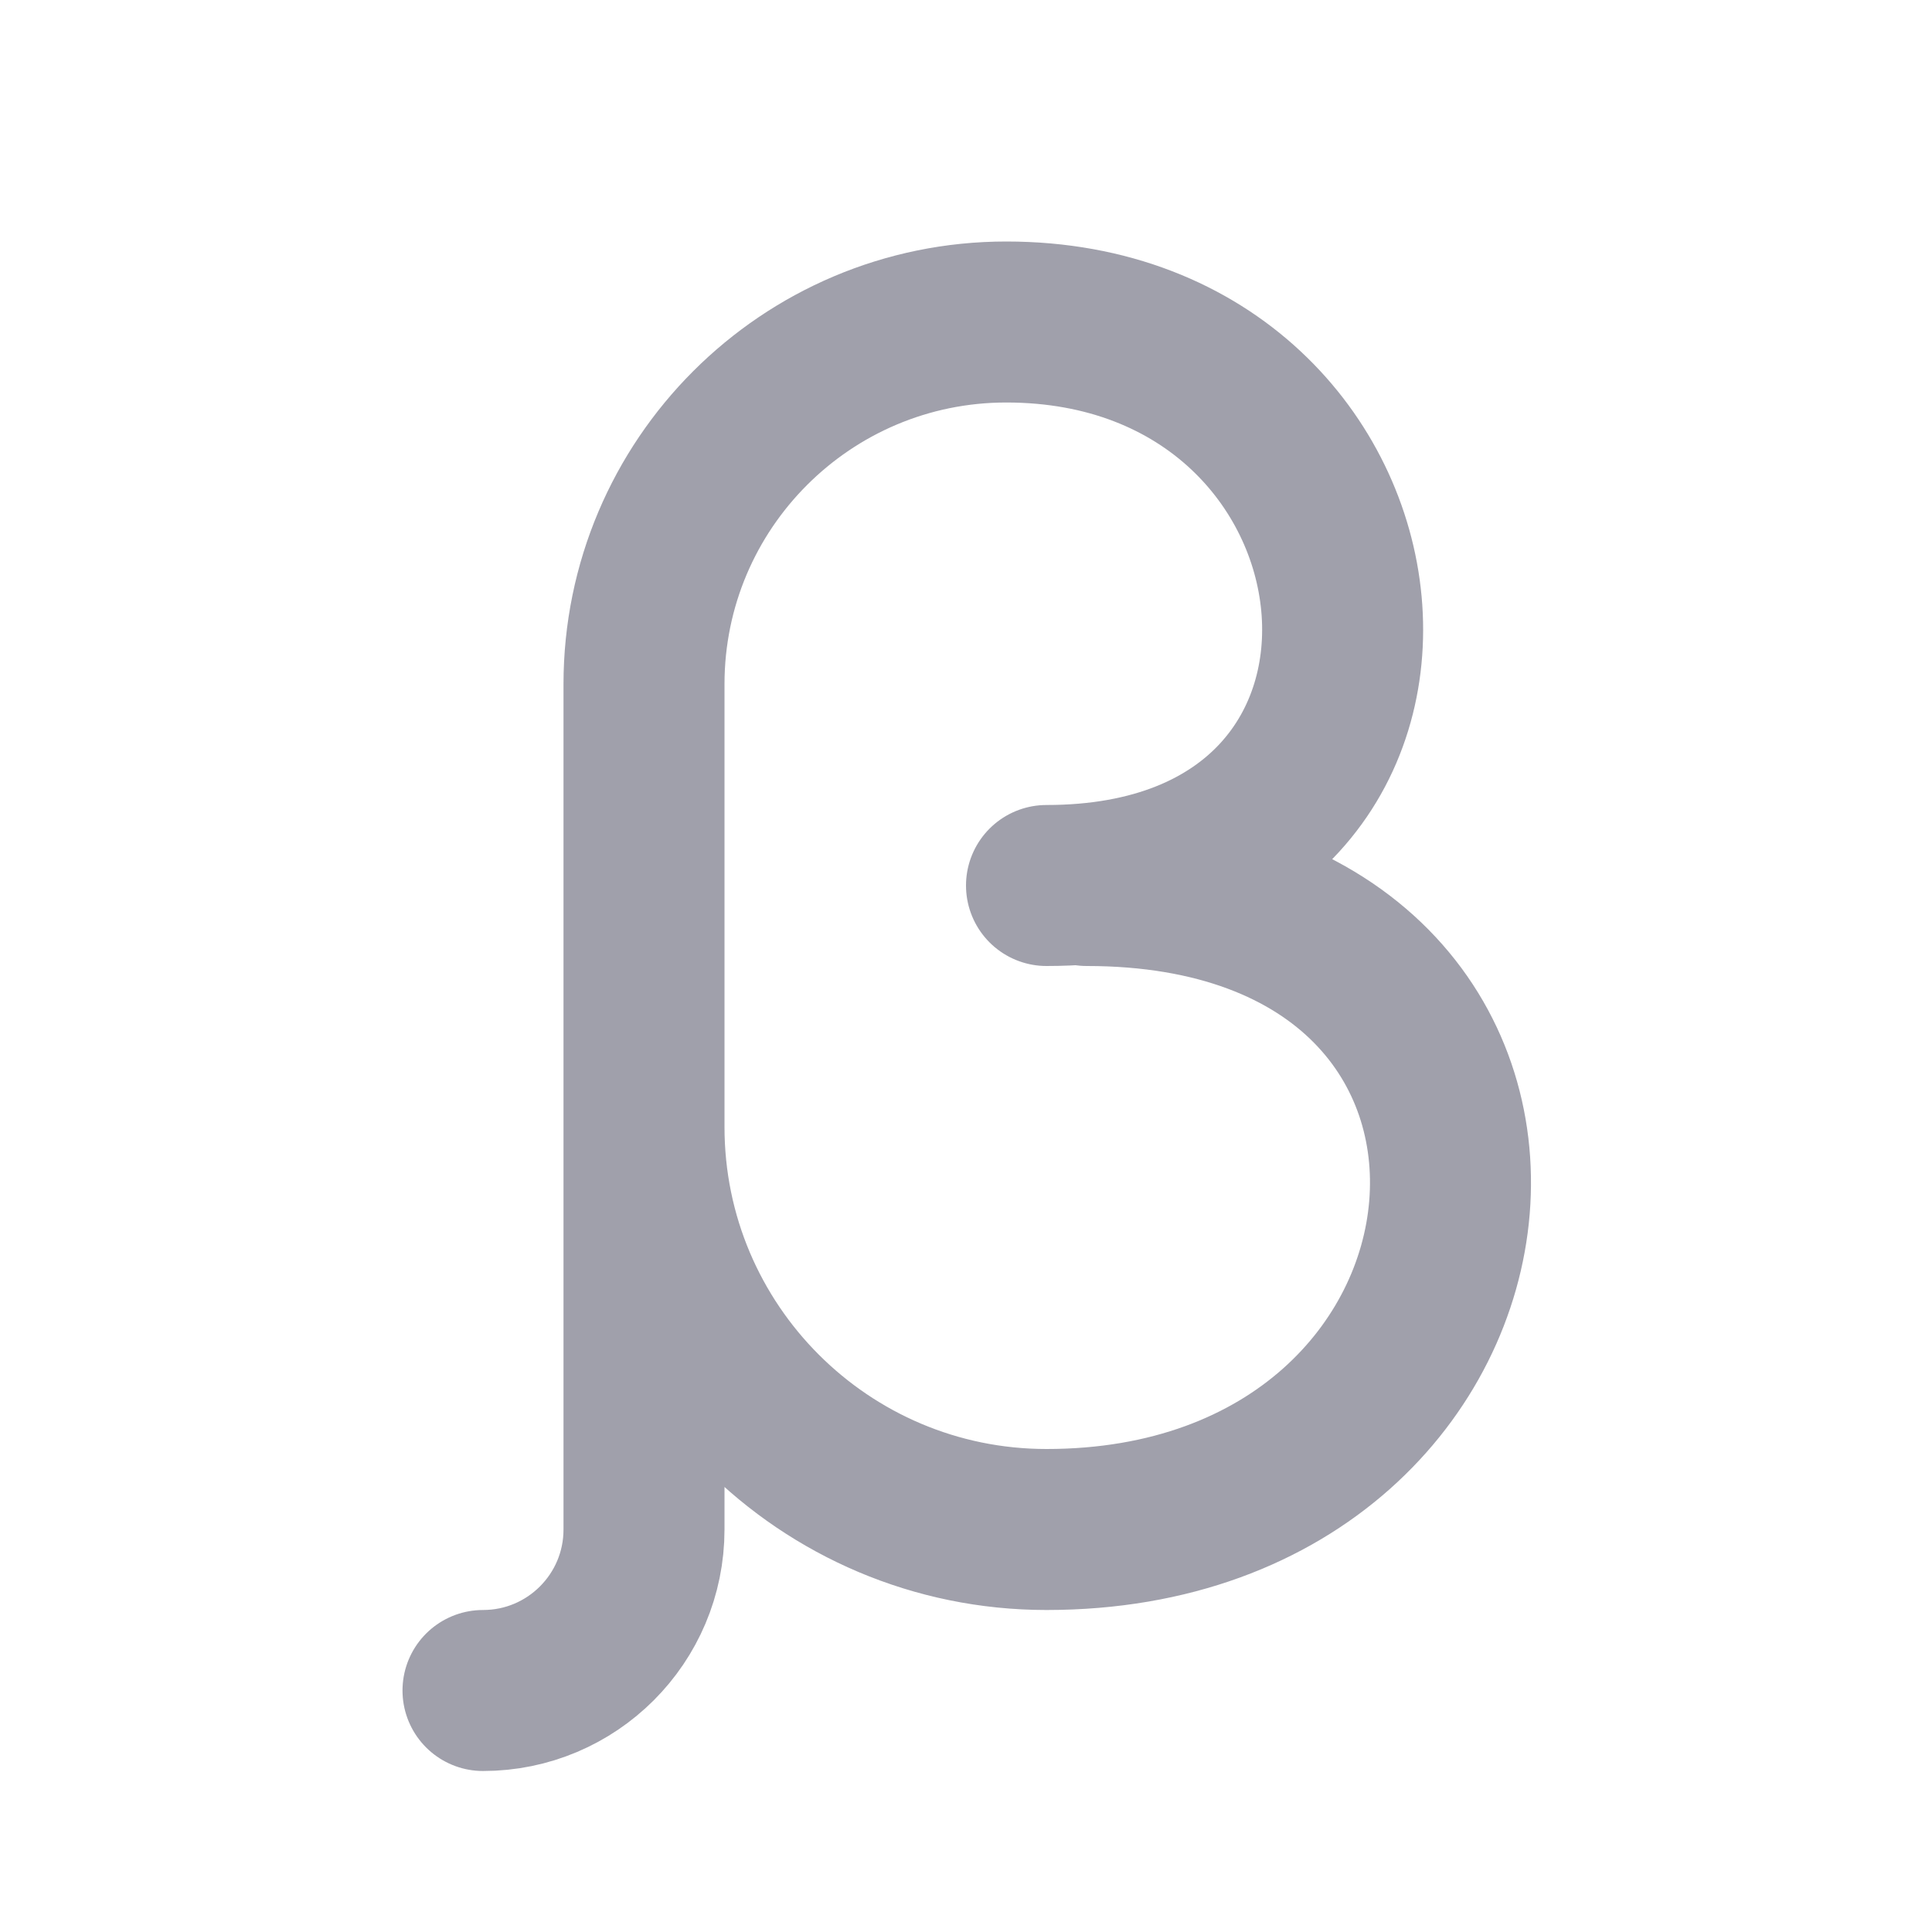
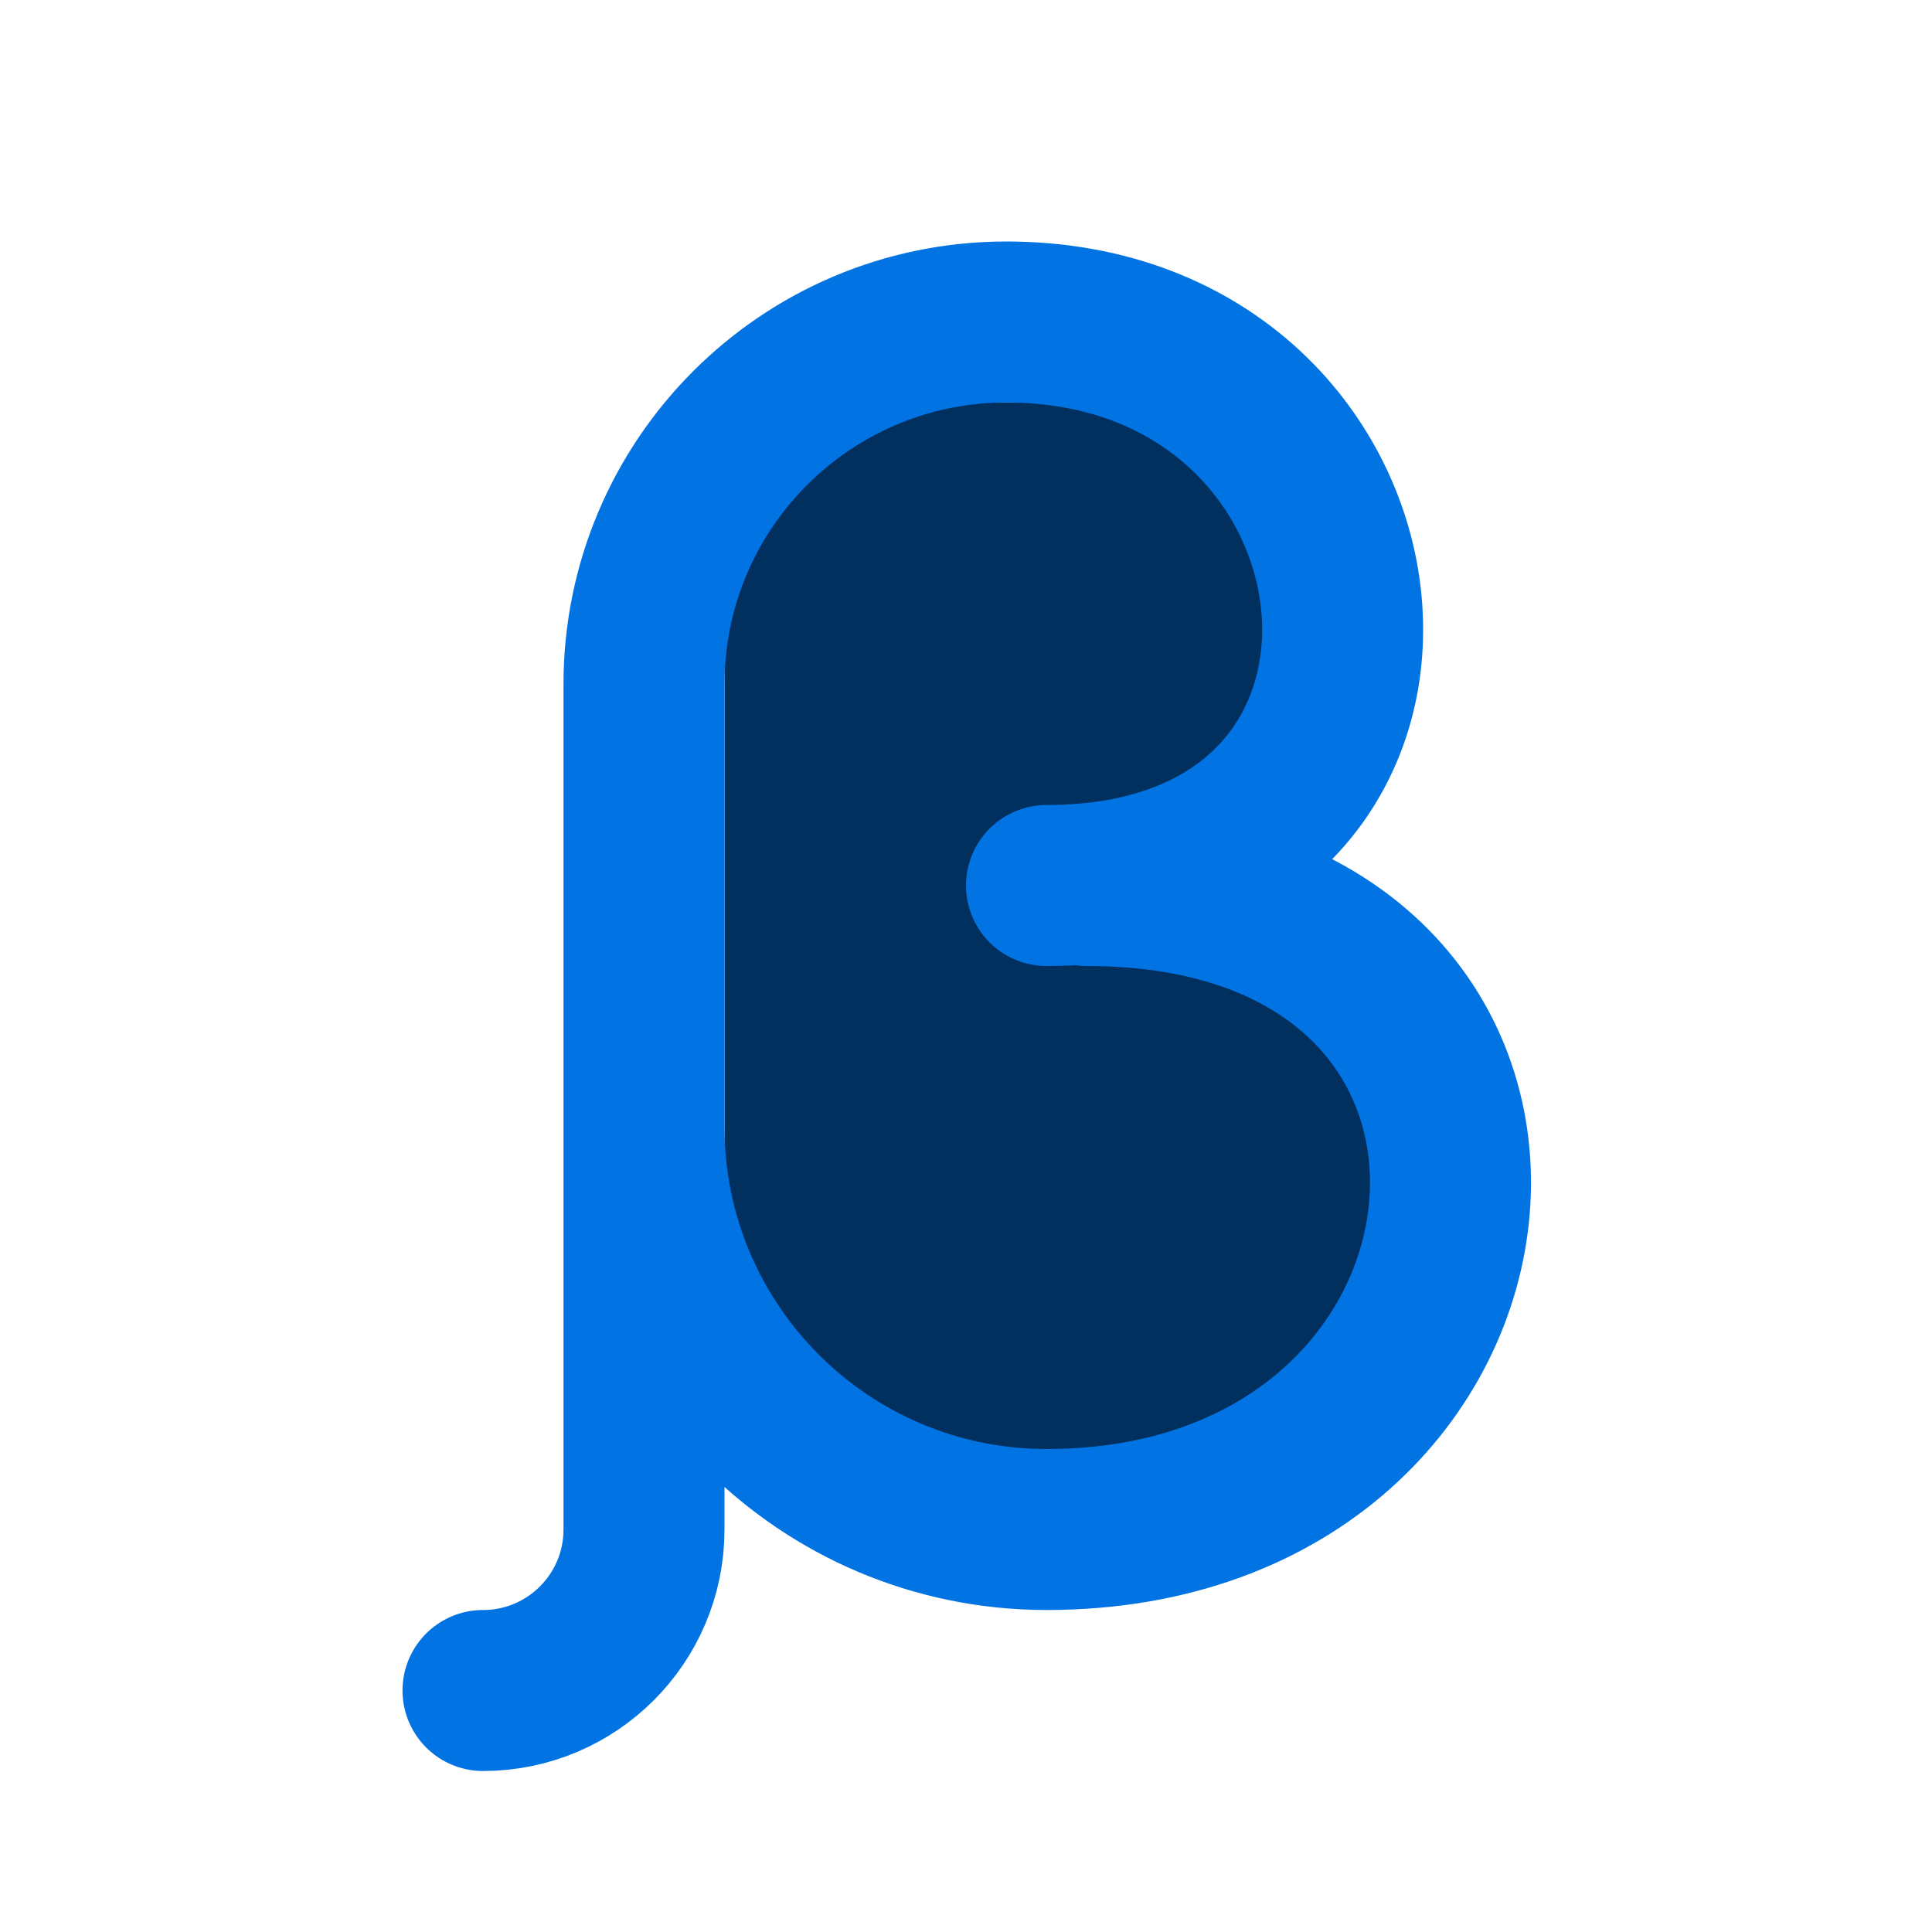
<svg xmlns="http://www.w3.org/2000/svg" width="24" height="24" viewBox="0 0 24 24" fill="none">
-   <path d="M8 14V8.5C8 6.015 10.015 4 12.5 4C17.574 4 18.363 11 13 11M8 14V19C8 20.105 7.105 21 6 21M8 14C8 16.761 10.239 19 13 19C19.182 19 20 11 13.5 11" stroke="#A0A0AB" stroke-width="2" stroke-linecap="round" stroke-linejoin="round" />
+   <path d="M9 5H15.5L16 11L17.5 14L17 18H9V5Z" fill="#01305F" />
+   <path d="M8 14V8.5C8 6.015 10.015 4 12.5 4C17.574 4 18.363 11 13 11M8 14V19C8 20.105 7.105 21 6 21M8 14C8 16.761 10.239 19 13 19C19.182 19 20 11 13.5 11" stroke="#0273E3" stroke-width="2" stroke-linecap="round" stroke-linejoin="round" />
</svg>
